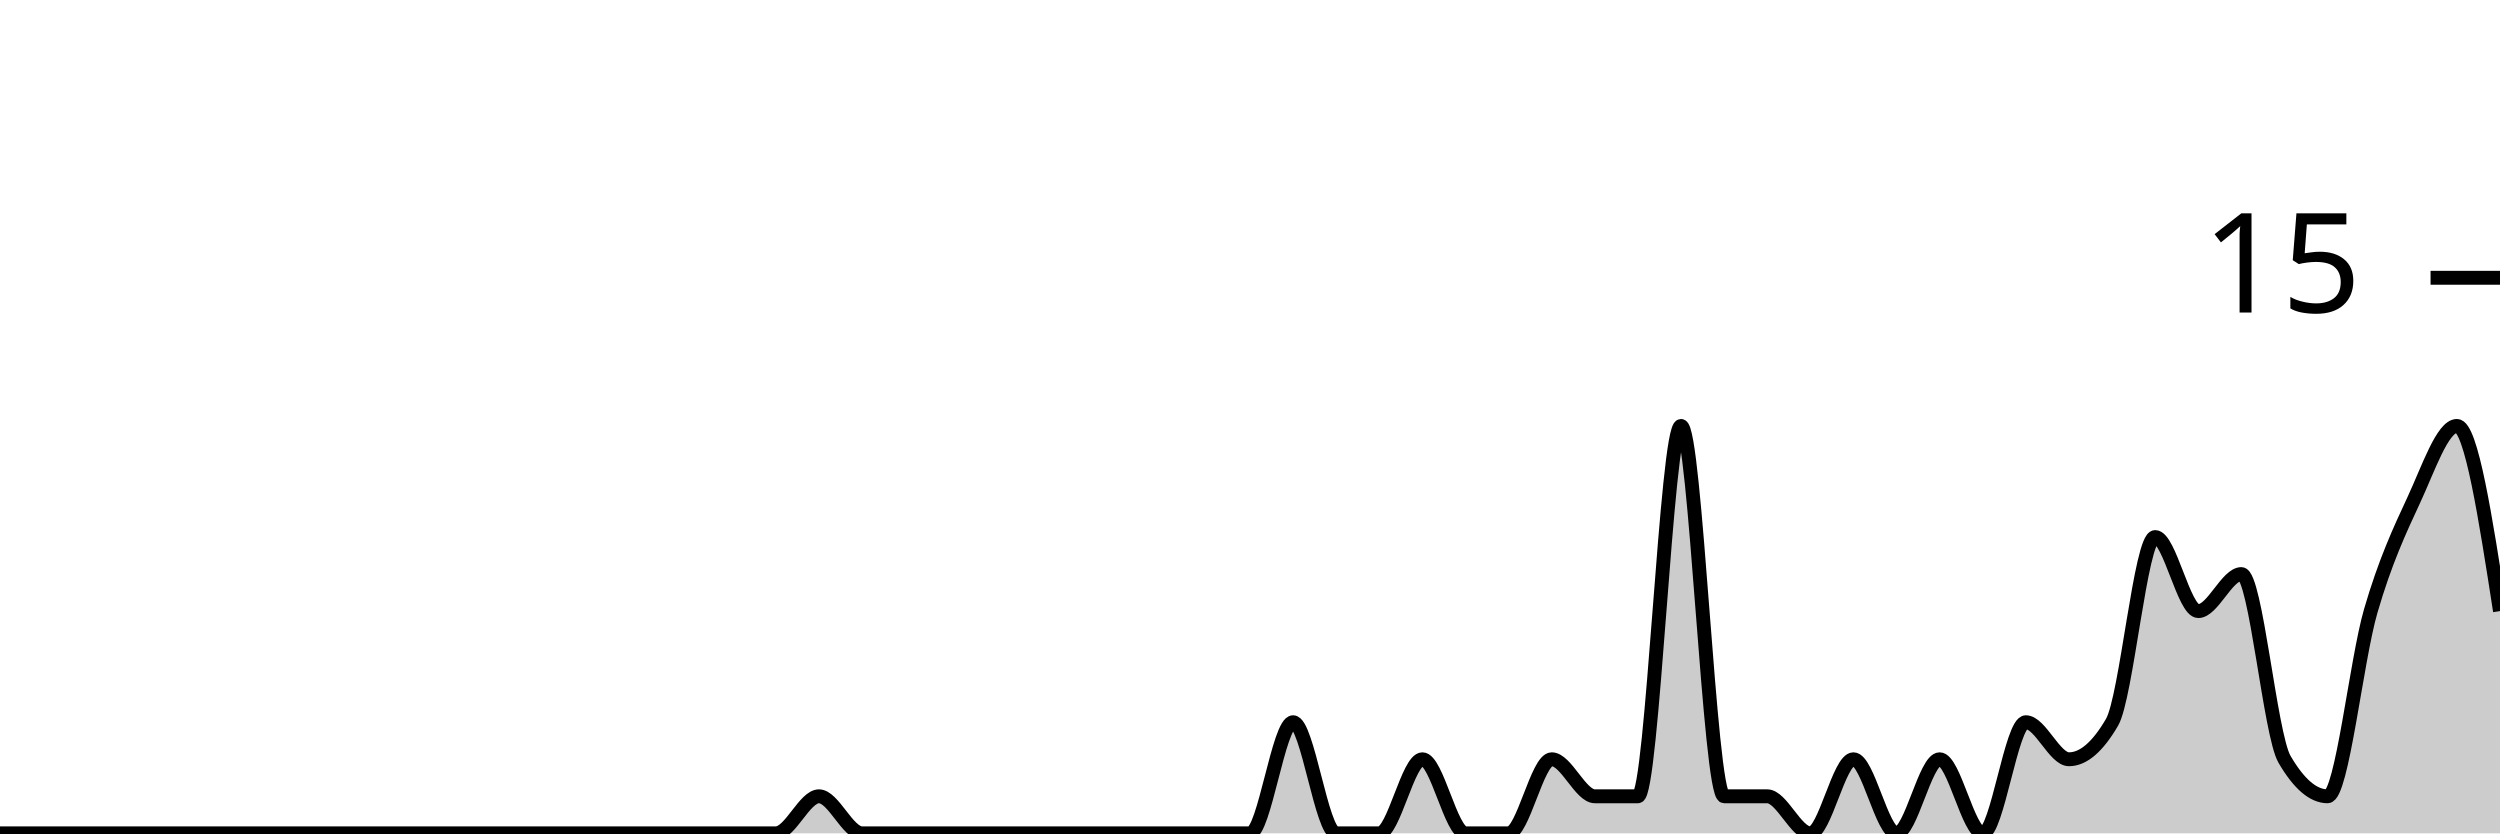
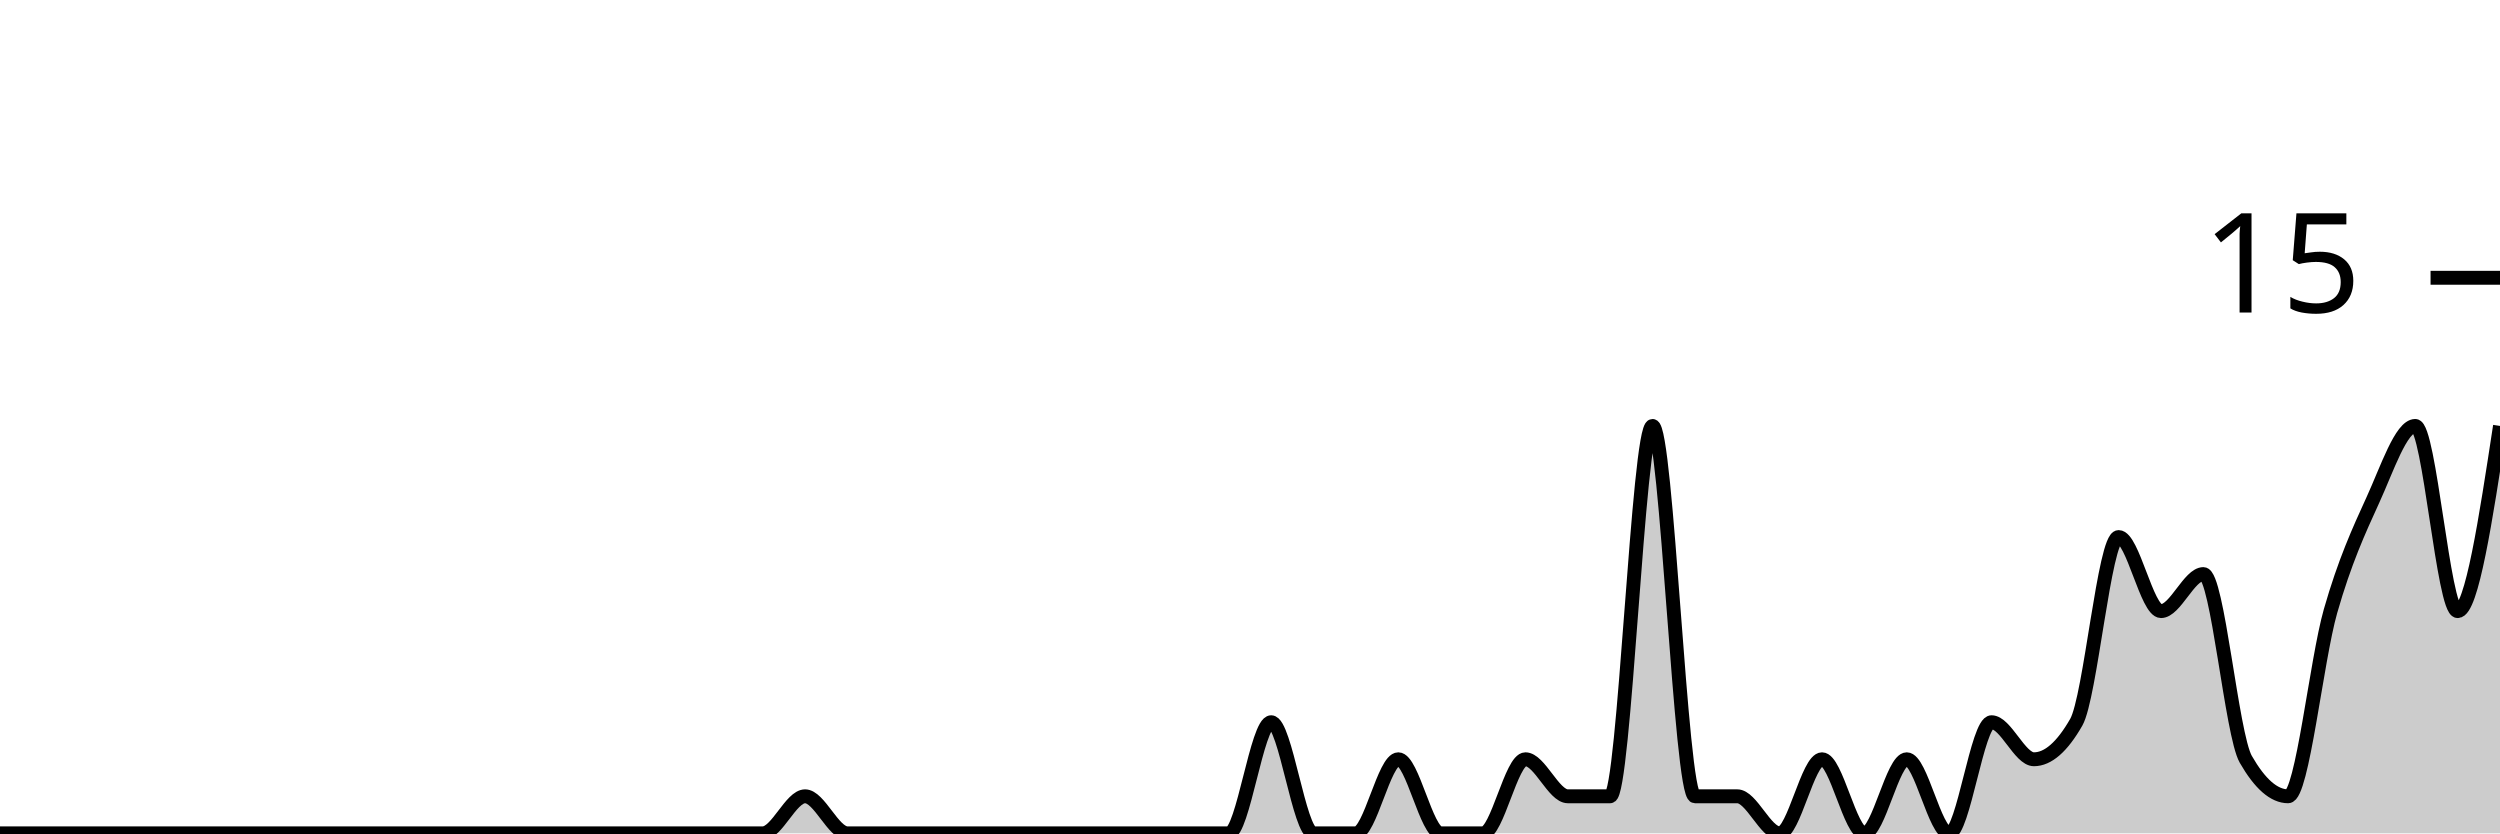
<svg xmlns="http://www.w3.org/2000/svg" viewBox="0 0 180 60">
  <g transform="translate(0,20)">
-     <path class="area" fill="rgba(0, 0, 0, 0.2)" d="M0,40C1.034,40,2.069,40,3.103,40C4.138,40,5.172,40,6.207,40C7.241,40,8.276,40,9.31,40C10.345,40,11.379,40,12.414,40C13.448,40,14.483,40,15.517,40C16.552,40,17.586,40,18.621,40C19.655,40,20.69,40,21.724,40C22.759,40,23.793,40,24.828,40C25.862,40,26.897,40,27.931,40C28.966,40,30,40,31.034,40C32.069,40,33.103,40,34.138,40C35.172,40,36.207,40,37.241,40C38.276,40,39.31,40,40.345,40C41.379,40,42.414,40,43.448,40C44.483,40,45.517,40,46.552,40C47.586,40,48.621,40,49.655,40C50.69,40,51.724,40,52.759,40C53.793,40,54.828,40,55.862,40C56.897,40,57.931,37.333,58.966,37.333C60,37.333,61.034,40,62.069,40C63.103,40,64.138,40,65.172,40C66.207,40,67.241,40,68.276,40C69.31,40,70.345,40,71.379,40C72.414,40,73.448,40,74.483,40C75.517,40,76.552,40,77.586,40C78.621,40,79.655,40,80.69,40C81.724,40,82.759,40,83.793,40C84.828,40,85.862,40,86.897,40C87.931,40,88.966,40,90,40C91.034,40,92.069,32,93.103,32C94.138,32,95.172,40,96.207,40C97.241,40,98.276,40,99.31,40C100.345,40,101.379,34.667,102.414,34.667C103.448,34.667,104.483,40,105.517,40C106.552,40,107.586,40,108.621,40C109.655,40,110.69,34.667,111.724,34.667C112.759,34.667,113.793,37.333,114.828,37.333C115.862,37.333,116.897,37.333,117.931,37.333C118.966,37.333,120,10.667,121.034,10.667C122.069,10.667,123.103,37.333,124.138,37.333C125.172,37.333,126.207,37.333,127.241,37.333C128.276,37.333,129.31,40,130.345,40C131.379,40,132.414,34.667,133.448,34.667C134.483,34.667,135.517,40,136.552,40C137.586,40,138.621,34.667,139.655,34.667C140.69,34.667,141.724,40,142.759,40C143.793,40,144.828,32,145.862,32C146.897,32,147.931,34.667,148.966,34.667C150,34.667,151.034,33.778,152.069,32C153.103,30.222,154.138,18.667,155.172,18.667C156.207,18.667,157.241,24,158.276,24C159.31,24,160.345,21.333,161.379,21.333C162.414,21.333,163.448,32.889,164.483,34.667C165.517,36.444,166.552,37.333,167.586,37.333C168.621,37.333,169.655,27.556,170.69,24C171.724,20.444,172.759,18.222,173.793,16C174.828,13.778,175.862,10.667,176.897,10.667C177.931,10.667,178.966,17.333,180,24L180,40C178.966,40,177.931,40,176.897,40C175.862,40,174.828,40,173.793,40C172.759,40,171.724,40,170.69,40C169.655,40,168.621,40,167.586,40C166.552,40,165.517,40,164.483,40C163.448,40,162.414,40,161.379,40C160.345,40,159.31,40,158.276,40C157.241,40,156.207,40,155.172,40C154.138,40,153.103,40,152.069,40C151.034,40,150,40,148.966,40C147.931,40,146.897,40,145.862,40C144.828,40,143.793,40,142.759,40C141.724,40,140.69,40,139.655,40C138.621,40,137.586,40,136.552,40C135.517,40,134.483,40,133.448,40C132.414,40,131.379,40,130.345,40C129.31,40,128.276,40,127.241,40C126.207,40,125.172,40,124.138,40C123.103,40,122.069,40,121.034,40C120,40,118.966,40,117.931,40C116.897,40,115.862,40,114.828,40C113.793,40,112.759,40,111.724,40C110.69,40,109.655,40,108.621,40C107.586,40,106.552,40,105.517,40C104.483,40,103.448,40,102.414,40C101.379,40,100.345,40,99.31,40C98.276,40,97.241,40,96.207,40C95.172,40,94.138,40,93.103,40C92.069,40,91.034,40,90,40C88.966,40,87.931,40,86.897,40C85.862,40,84.828,40,83.793,40C82.759,40,81.724,40,80.69,40C79.655,40,78.621,40,77.586,40C76.552,40,75.517,40,74.483,40C73.448,40,72.414,40,71.379,40C70.345,40,69.31,40,68.276,40C67.241,40,66.207,40,65.172,40C64.138,40,63.103,40,62.069,40C61.034,40,60,40,58.966,40C57.931,40,56.897,40,55.862,40C54.828,40,53.793,40,52.759,40C51.724,40,50.69,40,49.655,40C48.621,40,47.586,40,46.552,40C45.517,40,44.483,40,43.448,40C42.414,40,41.379,40,40.345,40C39.31,40,38.276,40,37.241,40C36.207,40,35.172,40,34.138,40C33.103,40,32.069,40,31.034,40C30,40,28.966,40,27.931,40C26.897,40,25.862,40,24.828,40C23.793,40,22.759,40,21.724,40C20.69,40,19.655,40,18.621,40C17.586,40,16.552,40,15.517,40C14.483,40,13.448,40,12.414,40C11.379,40,10.345,40,9.31,40C8.276,40,7.241,40,6.207,40C5.172,40,4.138,40,3.103,40C2.069,40,1.034,40,0,40Z" />
-     <path class="line" stroke="black" fill="none" d="M0,40C1.034,40,2.069,40,3.103,40C4.138,40,5.172,40,6.207,40C7.241,40,8.276,40,9.31,40C10.345,40,11.379,40,12.414,40C13.448,40,14.483,40,15.517,40C16.552,40,17.586,40,18.621,40C19.655,40,20.69,40,21.724,40C22.759,40,23.793,40,24.828,40C25.862,40,26.897,40,27.931,40C28.966,40,30,40,31.034,40C32.069,40,33.103,40,34.138,40C35.172,40,36.207,40,37.241,40C38.276,40,39.31,40,40.345,40C41.379,40,42.414,40,43.448,40C44.483,40,45.517,40,46.552,40C47.586,40,48.621,40,49.655,40C50.69,40,51.724,40,52.759,40C53.793,40,54.828,40,55.862,40C56.897,40,57.931,37.333,58.966,37.333C60,37.333,61.034,40,62.069,40C63.103,40,64.138,40,65.172,40C66.207,40,67.241,40,68.276,40C69.31,40,70.345,40,71.379,40C72.414,40,73.448,40,74.483,40C75.517,40,76.552,40,77.586,40C78.621,40,79.655,40,80.69,40C81.724,40,82.759,40,83.793,40C84.828,40,85.862,40,86.897,40C87.931,40,88.966,40,90,40C91.034,40,92.069,32,93.103,32C94.138,32,95.172,40,96.207,40C97.241,40,98.276,40,99.31,40C100.345,40,101.379,34.667,102.414,34.667C103.448,34.667,104.483,40,105.517,40C106.552,40,107.586,40,108.621,40C109.655,40,110.69,34.667,111.724,34.667C112.759,34.667,113.793,37.333,114.828,37.333C115.862,37.333,116.897,37.333,117.931,37.333C118.966,37.333,120,10.667,121.034,10.667C122.069,10.667,123.103,37.333,124.138,37.333C125.172,37.333,126.207,37.333,127.241,37.333C128.276,37.333,129.31,40,130.345,40C131.379,40,132.414,34.667,133.448,34.667C134.483,34.667,135.517,40,136.552,40C137.586,40,138.621,34.667,139.655,34.667C140.69,34.667,141.724,40,142.759,40C143.793,40,144.828,32,145.862,32C146.897,32,147.931,34.667,148.966,34.667C150,34.667,151.034,33.778,152.069,32C153.103,30.222,154.138,18.667,155.172,18.667C156.207,18.667,157.241,24,158.276,24C159.31,24,160.345,21.333,161.379,21.333C162.414,21.333,163.448,32.889,164.483,34.667C165.517,36.444,166.552,37.333,167.586,37.333C168.621,37.333,169.655,27.556,170.69,24C171.724,20.444,172.759,18.222,173.793,16C174.828,13.778,175.862,10.667,176.897,10.667C177.931,10.667,178.966,17.333,180,24" />
+     <path class="area" fill="rgba(0, 0, 0, 0.2)" d="M0,40C1.017,40,2.034,40,3.051,40C4.068,40,5.085,40,6.102,40C7.119,40,8.136,40,9.153,40C10.169,40,11.186,40,12.203,40C13.22,40,14.237,40,15.254,40C16.271,40,17.288,40,18.305,40C19.322,40,20.339,40,21.356,40C22.373,40,23.39,40,24.407,40C25.424,40,26.441,40,27.458,40C28.475,40,29.492,40,30.508,40C31.525,40,32.542,40,33.559,40C34.576,40,35.593,40,36.61,40C37.627,40,38.644,40,39.661,40C40.678,40,41.695,40,42.712,40C43.729,40,44.746,40,45.763,40C46.78,40,47.797,40,48.814,40C49.831,40,50.847,40,51.864,40C52.881,40,53.898,40,54.915,40C55.932,40,56.949,37.333,57.966,37.333C58.983,37.333,60,40,61.017,40C62.034,40,63.051,40,64.068,40C65.085,40,66.102,40,67.119,40C68.136,40,69.153,40,70.169,40C71.186,40,72.203,40,73.22,40C74.237,40,75.254,40,76.271,40C77.288,40,78.305,40,79.322,40C80.339,40,81.356,40,82.373,40C83.39,40,84.407,40,85.424,40C86.441,40,87.458,40,88.475,40C89.492,40,90.508,32,91.525,32C92.542,32,93.559,40,94.576,40C95.593,40,96.61,40,97.627,40C98.644,40,99.661,34.667,100.678,34.667C101.695,34.667,102.712,40,103.729,40C104.746,40,105.763,40,106.78,40C107.797,40,108.814,34.667,109.831,34.667C110.847,34.667,111.864,37.333,112.881,37.333C113.898,37.333,114.915,37.333,115.932,37.333C116.949,37.333,117.966,10.667,118.983,10.667C120,10.667,121.017,37.333,122.034,37.333C123.051,37.333,124.068,37.333,125.085,37.333C126.102,37.333,127.119,40,128.136,40C129.153,40,130.169,34.667,131.186,34.667C132.203,34.667,133.22,40,134.237,40C135.254,40,136.271,34.667,137.288,34.667C138.305,34.667,139.322,40,140.339,40C141.356,40,142.373,32,143.39,32C144.407,32,145.424,34.667,146.441,34.667C147.458,34.667,148.475,33.778,149.492,32C150.508,30.222,151.525,18.667,152.542,18.667C153.559,18.667,154.576,24,155.593,24C156.61,24,157.627,21.333,158.644,21.333C159.661,21.333,160.678,32.889,161.695,34.667C162.712,36.444,163.729,37.333,164.746,37.333C165.763,37.333,166.78,27.556,167.797,24C168.814,20.444,169.831,18.222,170.847,16C171.864,13.778,172.881,10.667,173.898,10.667C174.915,10.667,175.932,24,176.949,24C177.966,24,178.983,17.333,180,10.667L180,40C178.983,40,177.966,40,176.949,40C175.932,40,174.915,40,173.898,40C172.881,40,171.864,40,170.847,40C169.831,40,168.814,40,167.797,40C166.78,40,165.763,40,164.746,40C163.729,40,162.712,40,161.695,40C160.678,40,159.661,40,158.644,40C157.627,40,156.61,40,155.593,40C154.576,40,153.559,40,152.542,40C151.525,40,150.508,40,149.492,40C148.475,40,147.458,40,146.441,40C145.424,40,144.407,40,143.39,40C142.373,40,141.356,40,140.339,40C139.322,40,138.305,40,137.288,40C136.271,40,135.254,40,134.237,40C133.22,40,132.203,40,131.186,40C130.169,40,129.153,40,128.136,40C127.119,40,126.102,40,125.085,40C124.068,40,123.051,40,122.034,40C121.017,40,120,40,118.983,40C117.966,40,116.949,40,115.932,40C114.915,40,113.898,40,112.881,40C111.864,40,110.847,40,109.831,40C108.814,40,107.797,40,106.78,40C105.763,40,104.746,40,103.729,40C102.712,40,101.695,40,100.678,40C99.661,40,98.644,40,97.627,40C96.61,40,95.593,40,94.576,40C93.559,40,92.542,40,91.525,40C90.508,40,89.492,40,88.475,40C87.458,40,86.441,40,85.424,40C84.407,40,83.39,40,82.373,40C81.356,40,80.339,40,79.322,40C78.305,40,77.288,40,76.271,40C75.254,40,74.237,40,73.22,40C72.203,40,71.186,40,70.169,40C69.153,40,68.136,40,67.119,40C66.102,40,65.085,40,64.068,40C63.051,40,62.034,40,61.017,40C60,40,58.983,40,57.966,40C56.949,40,55.932,40,54.915,40C53.898,40,52.881,40,51.864,40C50.847,40,49.831,40,48.814,40C47.797,40,46.78,40,45.763,40C44.746,40,43.729,40,42.712,40C41.695,40,40.678,40,39.661,40C38.644,40,37.627,40,36.61,40C35.593,40,34.576,40,33.559,40C32.542,40,31.525,40,30.508,40C29.492,40,28.475,40,27.458,40C26.441,40,25.424,40,24.407,40C23.39,40,22.373,40,21.356,40C20.339,40,19.322,40,18.305,40C17.288,40,16.271,40,15.254,40C14.237,40,13.22,40,12.203,40C11.186,40,10.169,40,9.153,40C8.136,40,7.119,40,6.102,40C5.085,40,4.068,40,3.051,40C2.034,40,1.017,40,0,40Z" />
+     <path class="line" stroke="black" fill="none" d="M0,40C1.017,40,2.034,40,3.051,40C4.068,40,5.085,40,6.102,40C7.119,40,8.136,40,9.153,40C10.169,40,11.186,40,12.203,40C13.22,40,14.237,40,15.254,40C16.271,40,17.288,40,18.305,40C19.322,40,20.339,40,21.356,40C22.373,40,23.39,40,24.407,40C25.424,40,26.441,40,27.458,40C28.475,40,29.492,40,30.508,40C31.525,40,32.542,40,33.559,40C34.576,40,35.593,40,36.61,40C37.627,40,38.644,40,39.661,40C40.678,40,41.695,40,42.712,40C43.729,40,44.746,40,45.763,40C46.78,40,47.797,40,48.814,40C49.831,40,50.847,40,51.864,40C52.881,40,53.898,40,54.915,40C55.932,40,56.949,37.333,57.966,37.333C58.983,37.333,60,40,61.017,40C62.034,40,63.051,40,64.068,40C65.085,40,66.102,40,67.119,40C68.136,40,69.153,40,70.169,40C71.186,40,72.203,40,73.22,40C74.237,40,75.254,40,76.271,40C77.288,40,78.305,40,79.322,40C80.339,40,81.356,40,82.373,40C83.39,40,84.407,40,85.424,40C86.441,40,87.458,40,88.475,40C89.492,40,90.508,32,91.525,32C92.542,32,93.559,40,94.576,40C95.593,40,96.61,40,97.627,40C98.644,40,99.661,34.667,100.678,34.667C101.695,34.667,102.712,40,103.729,40C104.746,40,105.763,40,106.78,40C107.797,40,108.814,34.667,109.831,34.667C110.847,34.667,111.864,37.333,112.881,37.333C113.898,37.333,114.915,37.333,115.932,37.333C116.949,37.333,117.966,10.667,118.983,10.667C120,10.667,121.017,37.333,122.034,37.333C123.051,37.333,124.068,37.333,125.085,37.333C126.102,37.333,127.119,40,128.136,40C129.153,40,130.169,34.667,131.186,34.667C132.203,34.667,133.22,40,134.237,40C135.254,40,136.271,34.667,137.288,34.667C138.305,34.667,139.322,40,140.339,40C141.356,40,142.373,32,143.39,32C144.407,32,145.424,34.667,146.441,34.667C147.458,34.667,148.475,33.778,149.492,32C150.508,30.222,151.525,18.667,152.542,18.667C153.559,18.667,154.576,24,155.593,24C156.61,24,157.627,21.333,158.644,21.333C159.661,21.333,160.678,32.889,161.695,34.667C162.712,36.444,163.729,37.333,164.746,37.333C165.763,37.333,166.78,27.556,167.797,24C168.814,20.444,169.831,18.222,170.847,16C171.864,13.778,172.881,10.667,173.898,10.667C174.915,10.667,175.932,24,176.949,24C177.966,24,178.983,17.333,180,10.667" />
    <path class="axis-ceiling" stroke-width="1" stroke="black" fill="none" d="M175,0L180,0" />
    <text class="axis-ceiling-label" font-family="sans-serif" text-anchor="end" font-size="10px" x="170" y="2.5">15</text>
  </g>
</svg>
